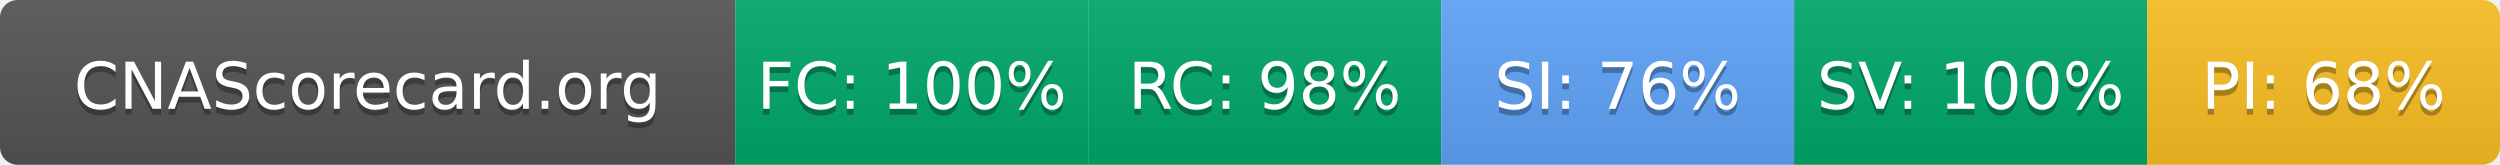
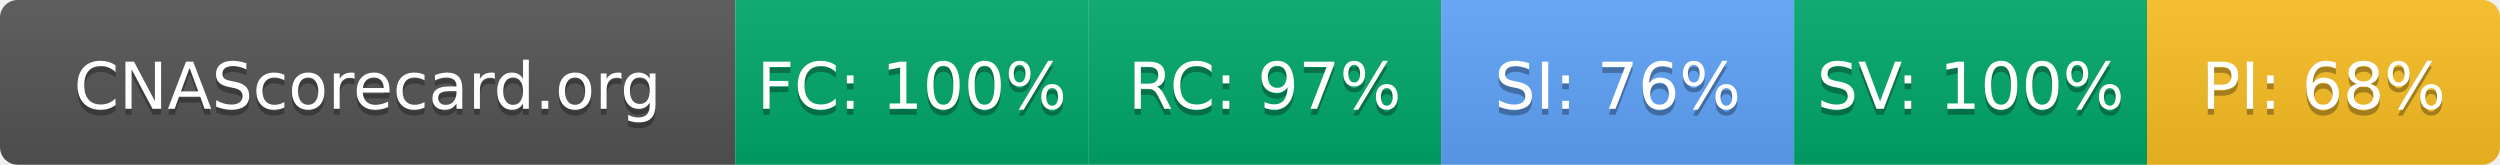
- <svg xmlns="http://www.w3.org/2000/svg" width="425" height="28" role="img" aria-label="CNAScorecard.org: FC:100% RC:98% SI:76% SV:100% PI:68%">
+ <svg xmlns="http://www.w3.org/2000/svg" width="425" height="28" role="img" aria-label="CNAScorecard.org: FC:100% RC:97% SI:76% SV:100% PI:68%">
  <linearGradient id="s" x2="0" y2="100%">
    <stop offset="0" stop-color="#bbb" stop-opacity=".1" />
    <stop offset="1" stop-opacity=".1" />
  </linearGradient>
  <clipPath id="r">
    <rect width="425" height="28" rx="3" fill="#fff" />
  </clipPath>
  <g clip-path="url(#r)">
    <rect width="125" height="28" fill="#555" />
    <rect x="125" width="60" height="28" fill="#00A86B" />
    <rect x="185" width="60" height="28" fill="#00A86B" />
    <rect x="245" width="60" height="28" fill="#60A5FA" />
    <rect x="305" width="60" height="28" fill="#00A86B" />
    <rect x="365" width="60" height="28" fill="#FBBF24" />
    <rect width="425" height="28" fill="url(#s)" />
  </g>
  <g fill="#fff" text-anchor="middle" font-family="Verdana,Geneva,DejaVu Sans,sans-serif" text-rendering="geometricPrecision" font-size="110">
    <text aria-hidden="true" x="625" y="195" fill="#010101" fill-opacity=".3" transform="scale(.1)" textLength="1050">CNAScorecard.org</text>
    <text x="625" y="185" transform="scale(.1)" fill="#fff" textLength="1050">CNAScorecard.org</text>
    <text aria-hidden="true" x="1550" y="195" fill="#010101" fill-opacity=".3" transform="scale(.1)" textLength="440">FC: 100%</text>
    <text x="1550" y="185" transform="scale(.1)" fill="#fff" textLength="440">FC: 100%</text>
-     <text aria-hidden="true" x="2150" y="195" fill="#010101" fill-opacity=".3" transform="scale(.1)" textLength="385">RC: 98%</text>
-     <text x="2150" y="185" transform="scale(.1)" fill="#fff" textLength="385">RC: 98%</text>
+     <text aria-hidden="true" x="2150" y="195" fill="#010101" fill-opacity=".3" transform="scale(.1)" textLength="385">RC: 97%</text>
+     <text x="2150" y="185" transform="scale(.1)" fill="#fff" textLength="385">RC: 97%</text>
    <text aria-hidden="true" x="2750" y="195" fill="#010101" fill-opacity=".3" transform="scale(.1)" textLength="385">SI: 76%</text>
    <text x="2750" y="185" transform="scale(.1)" fill="#fff" textLength="385">SI: 76%</text>
    <text aria-hidden="true" x="3350" y="195" fill="#010101" fill-opacity=".3" transform="scale(.1)" textLength="440">SV: 100%</text>
    <text x="3350" y="185" transform="scale(.1)" fill="#fff" textLength="440">SV: 100%</text>
    <text aria-hidden="true" x="3950" y="195" fill="#010101" fill-opacity=".3" transform="scale(.1)" textLength="385">PI: 68%</text>
    <text x="3950" y="185" transform="scale(.1)" fill="#fff" textLength="385">PI: 68%</text>
  </g>
</svg>
